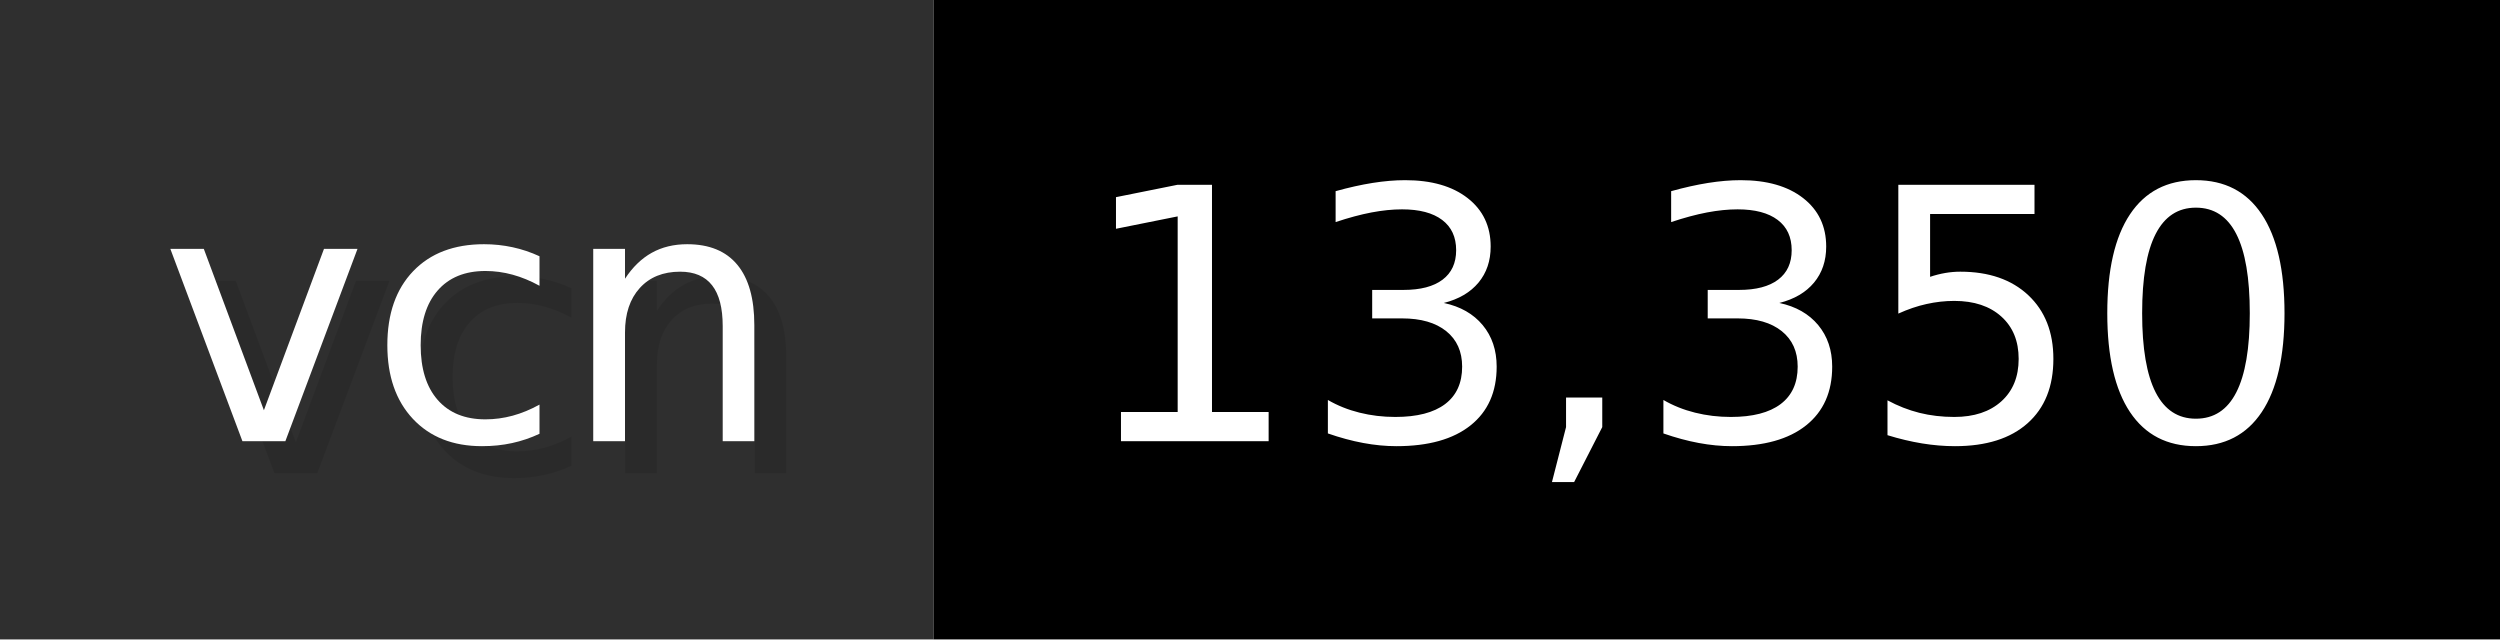
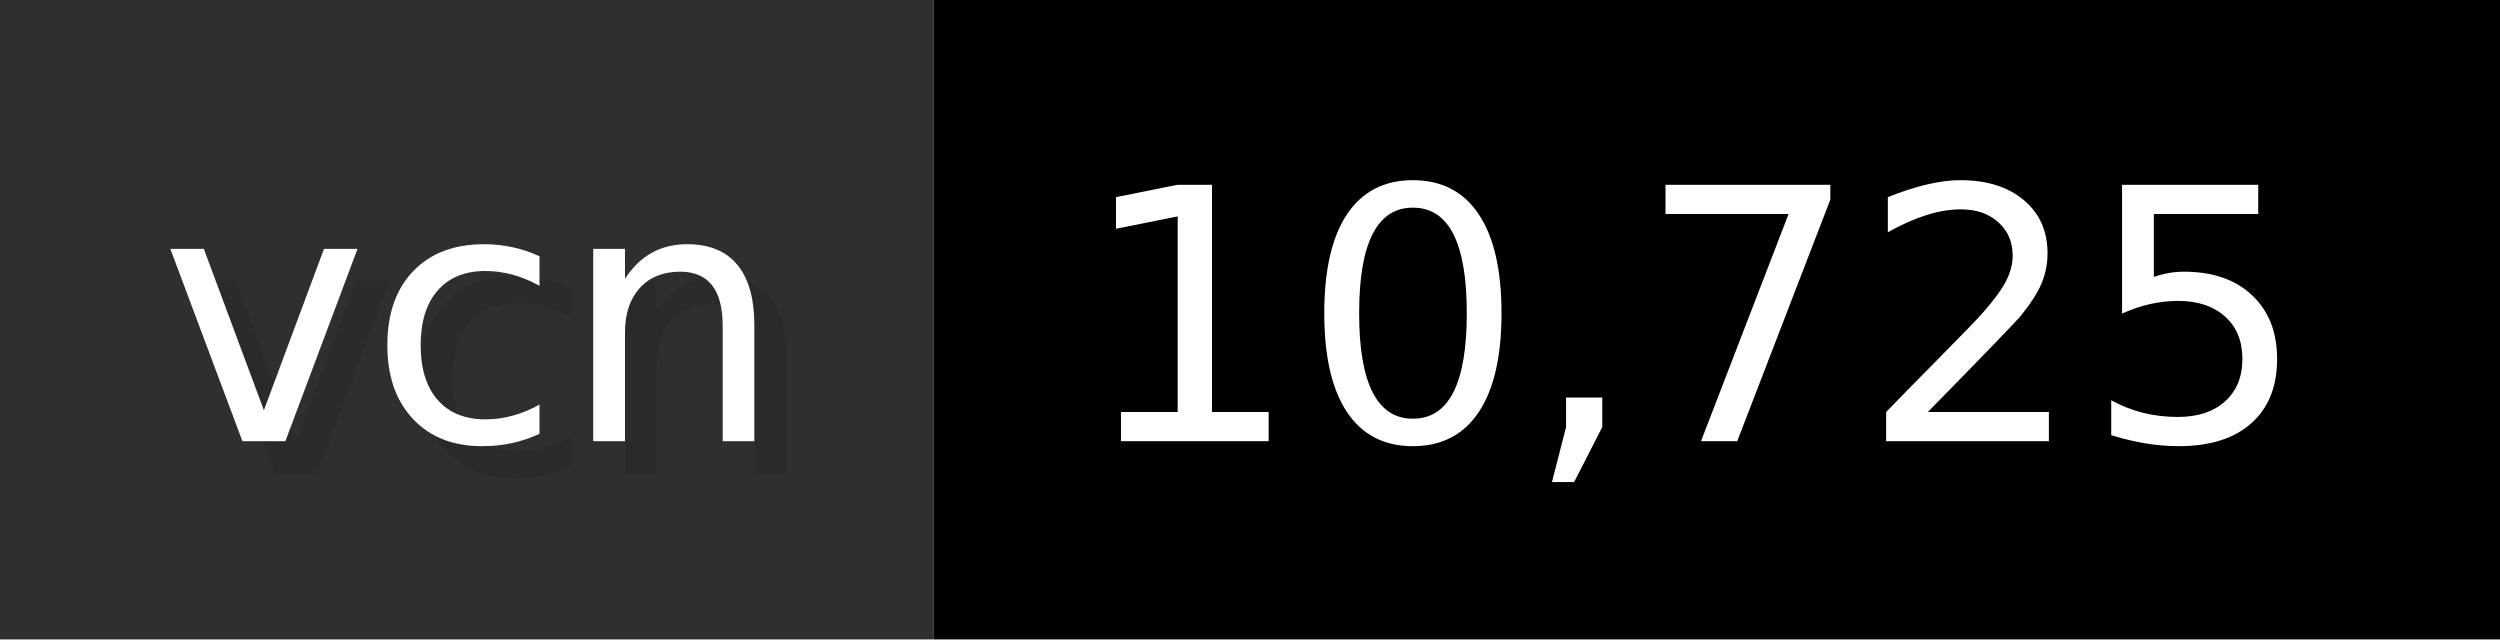
- <svg xmlns="http://www.w3.org/2000/svg" width="78.2" height="20" viewBox="0 0 782 200" role="img" aria-label="vcn: 13,350">
+ <svg xmlns="http://www.w3.org/2000/svg" width="78.2" height="20" viewBox="0 0 782 200" role="img" aria-label="vcn: 10,725">
  <g>
    <rect fill="#2F2F2F" width="292" height="200" />
    <rect fill="#" x="292" width="490" height="200" />
  </g>
  <g aria-hidden="true" fill="#fff" text-anchor="start" font-family="Verdana,DejaVu Sans,sans-serif" font-size="110">
    <text x="60" y="148" textLength="192" fill="#000" opacity="0.1">vcn</text>
    <text x="50" y="138" textLength="192">vcn</text>
-     <text x="347" y="148" textLength="390" fill="#000" opacity="0.1">13,350</text>
-     <text x="337" y="138" textLength="390">13,350</text>
+     <text x="347" y="148" textLength="390" fill="#000" opacity="0.1">10,725</text>
+     <text x="337" y="138" textLength="390">10,725</text>
  </g>
</svg>
